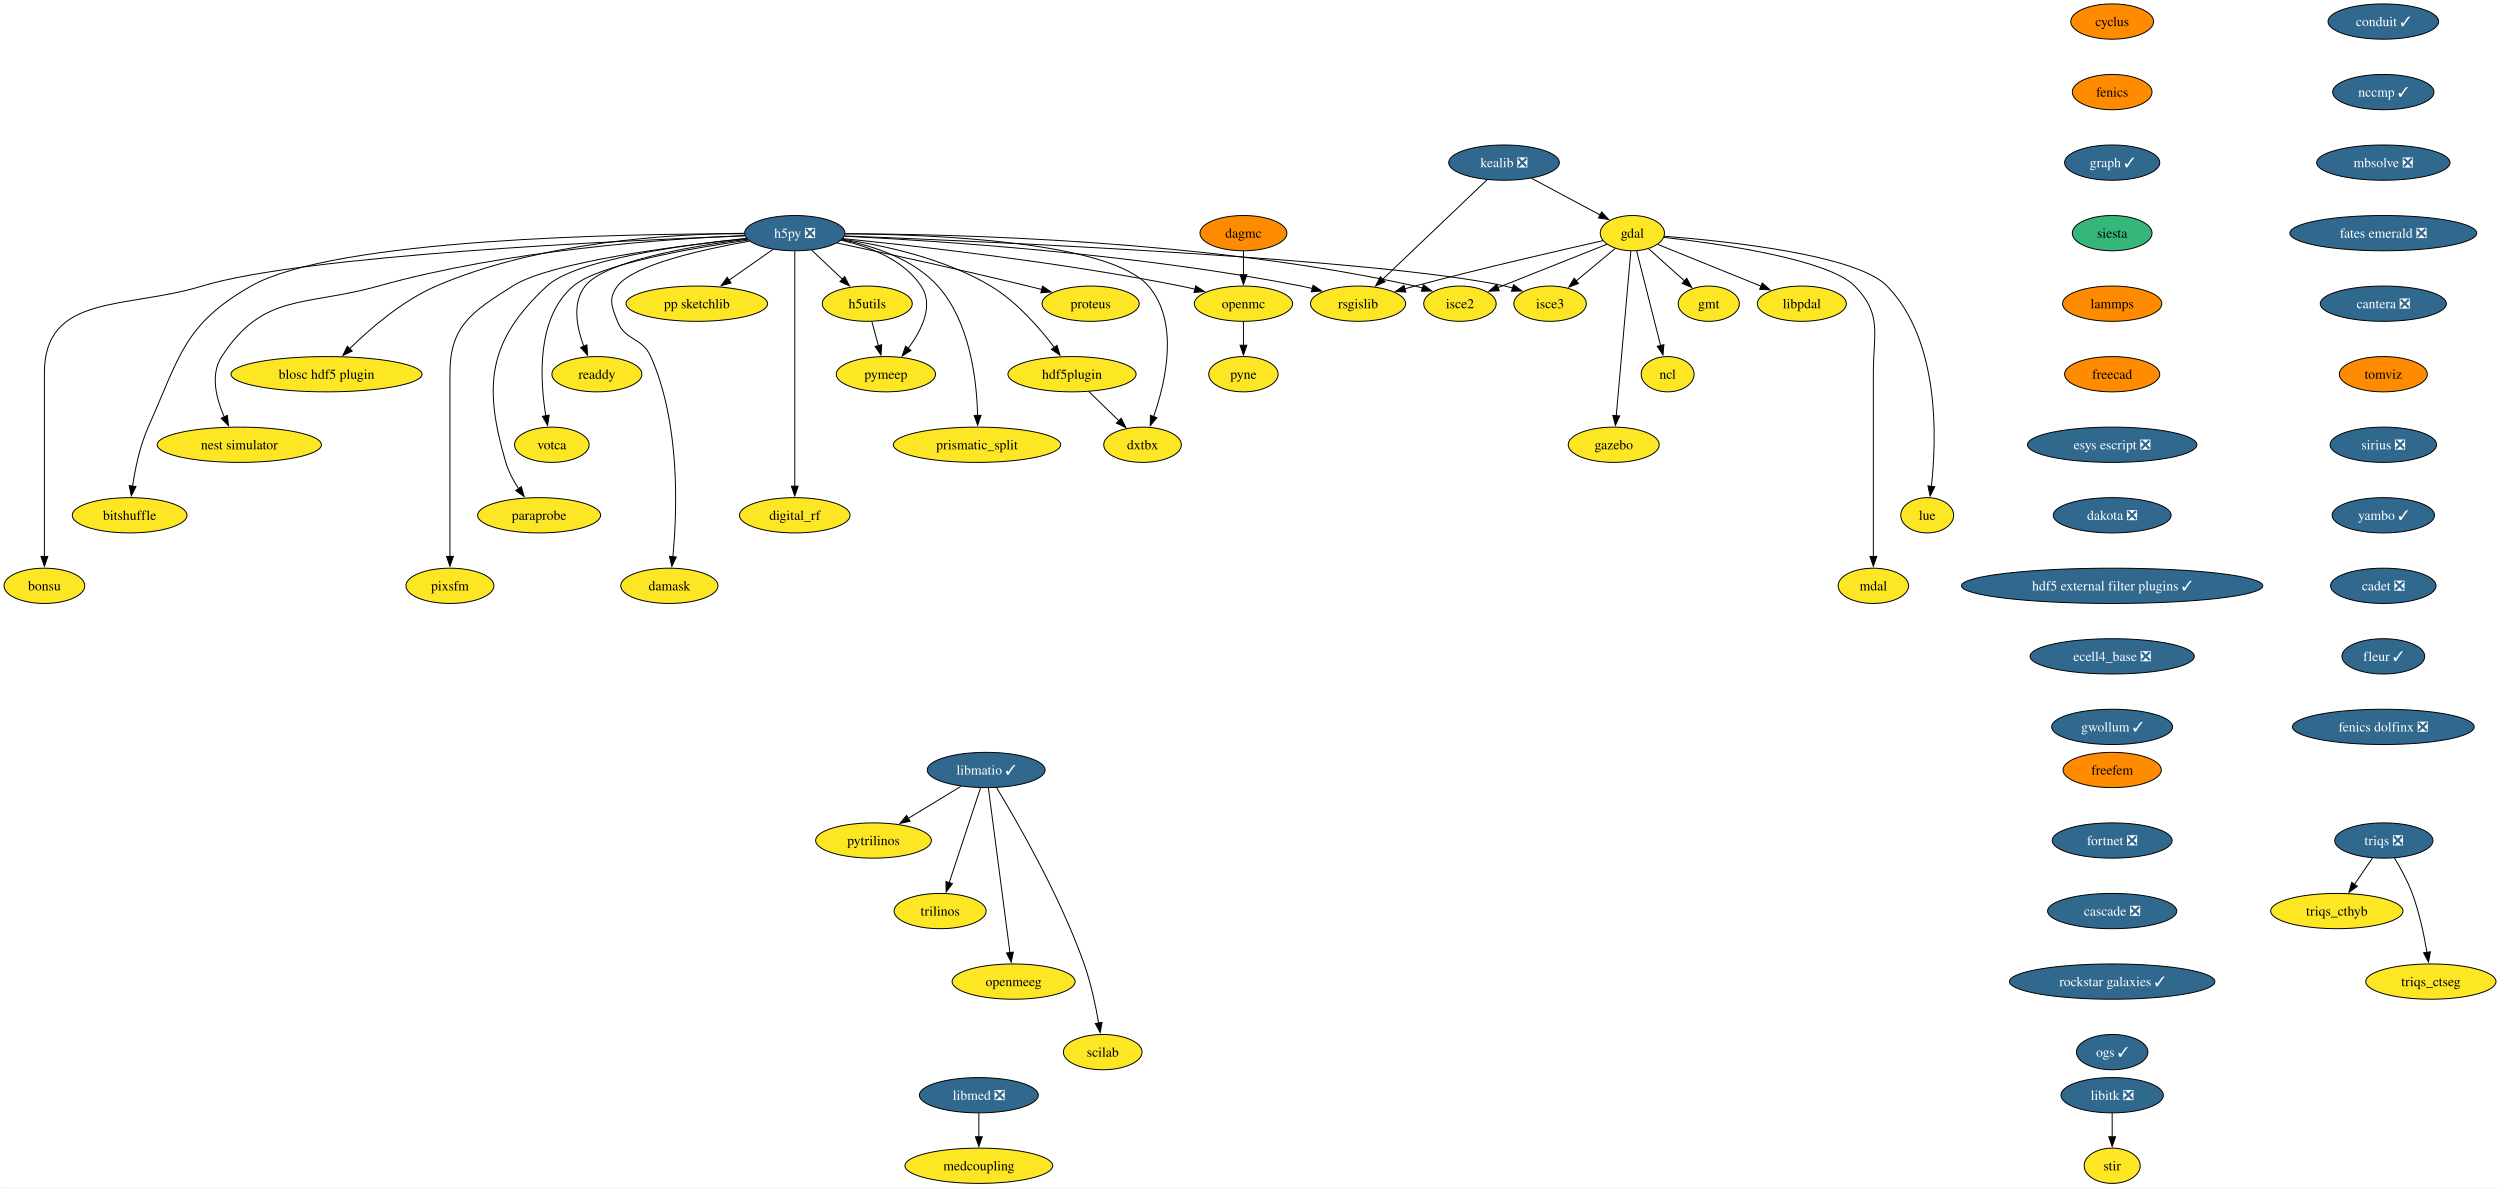
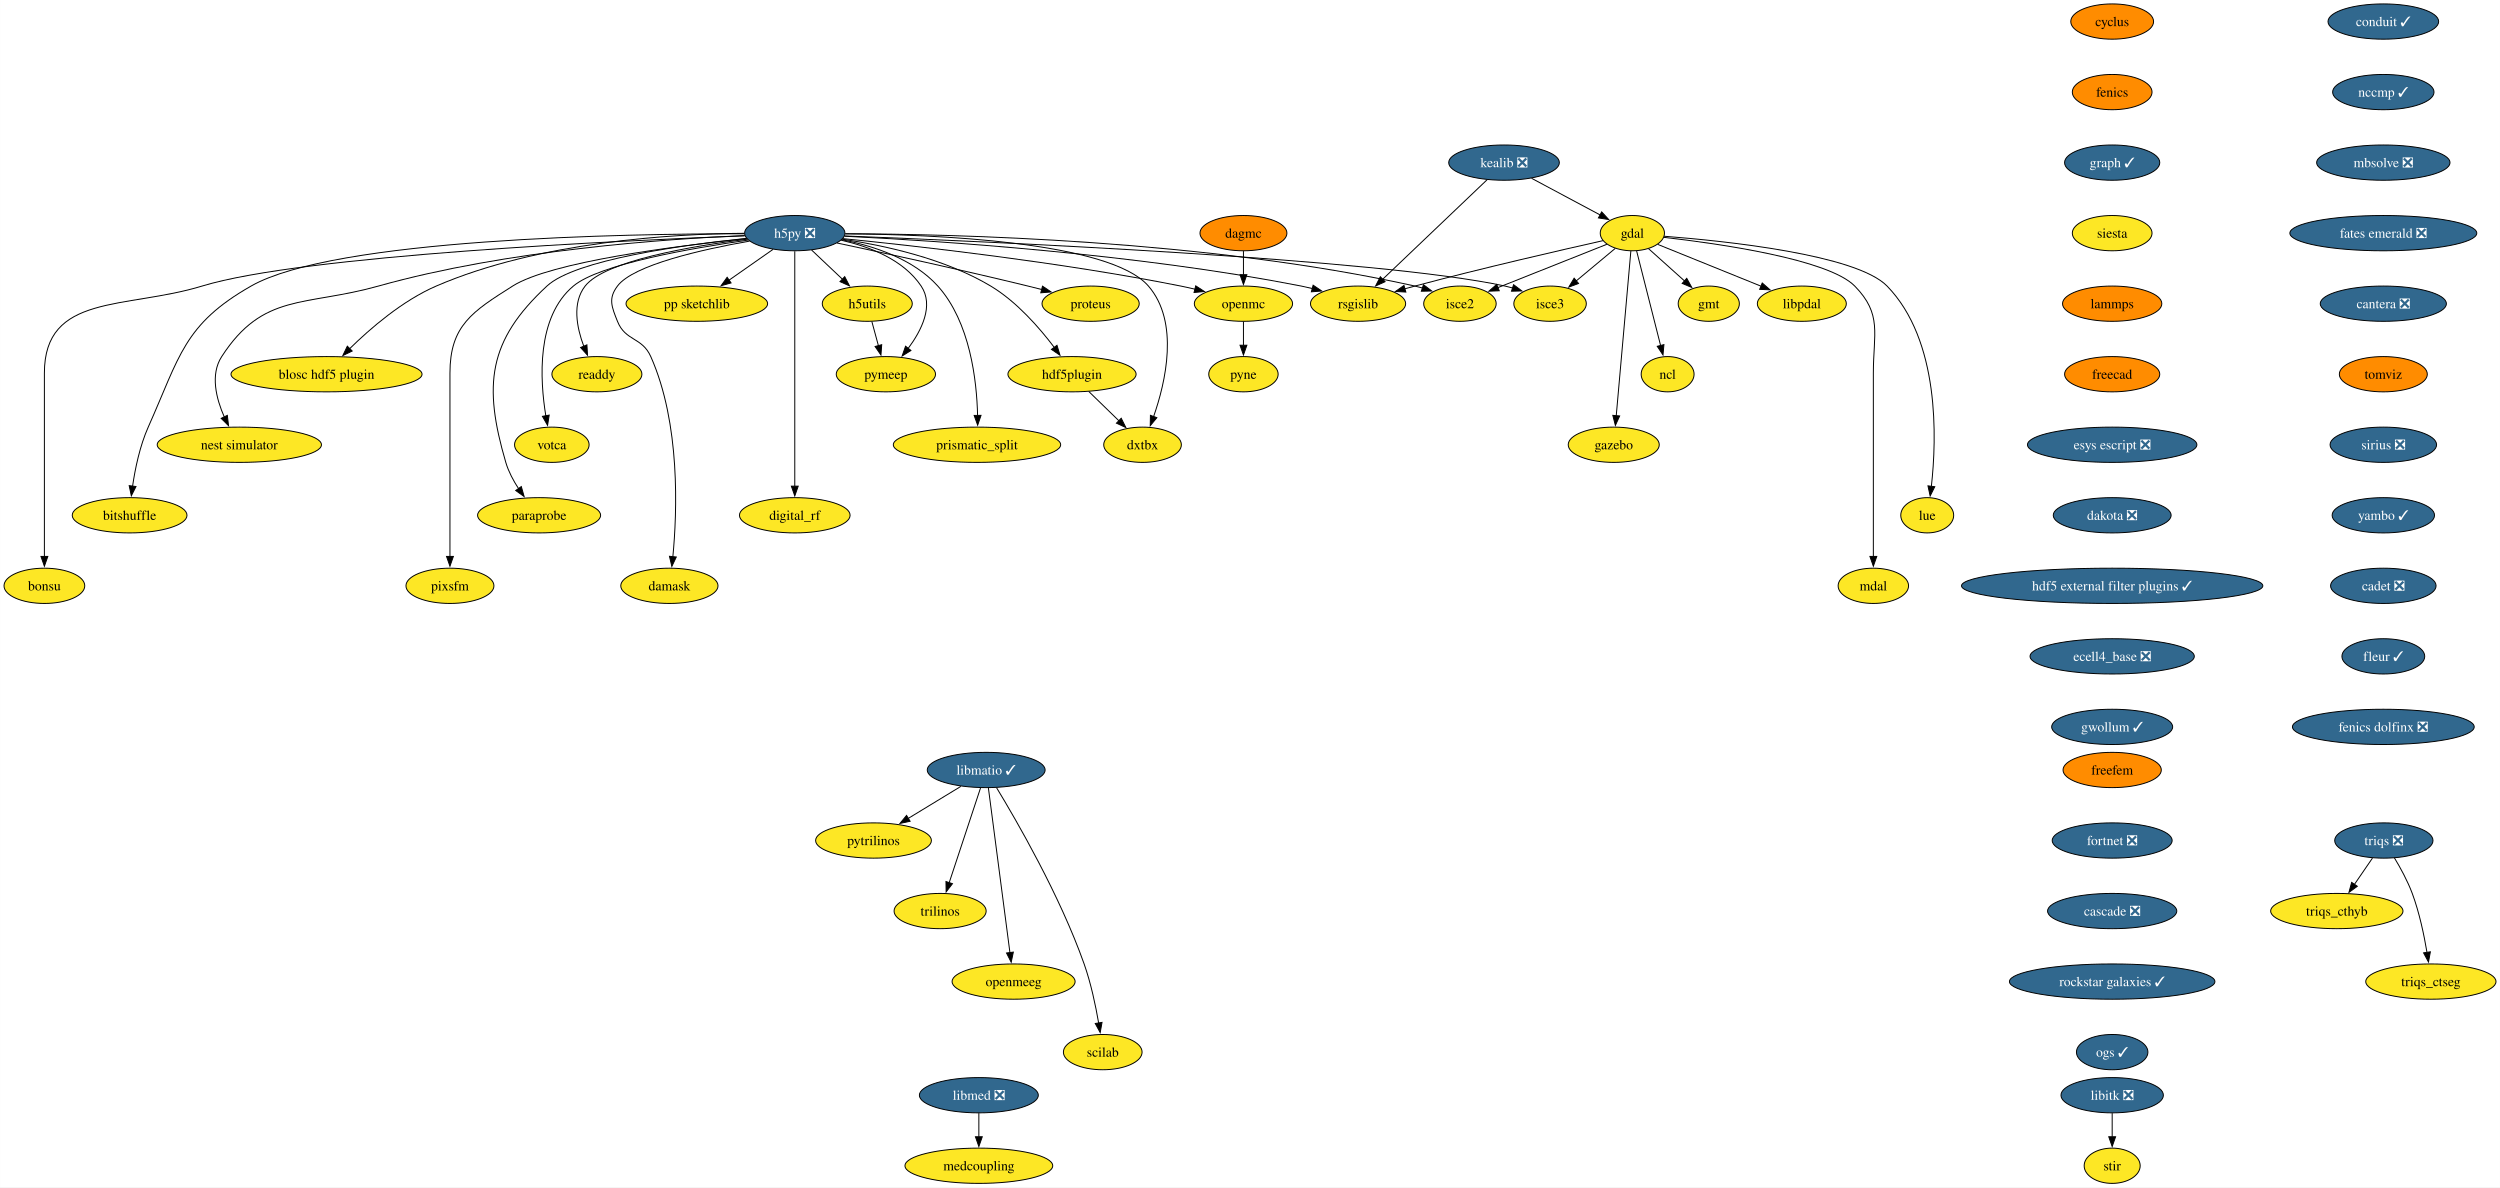
<svg xmlns="http://www.w3.org/2000/svg" xmlns:xlink="http://www.w3.org/1999/xlink" width="2552pt" height="1212pt" viewBox="0.00 0.00 2551.80 1212.00">
  <g id="graph0" class="graph" transform="scale(1 1) rotate(0) translate(4 1208)">
    <polygon fill="white" stroke="none" points="-4,4 -4,-1208 2547.8,-1208 2547.8,4 -4,4" />
    <g id="node1" class="node">
      <g id="a_node1">
        <a xlink:href="https://github.com/conda-forge/cyclus-feedstock" xlink:title="cyclus">
          <ellipse fill="#ff8c00" stroke="black" cx="2152.01" cy="-1186" rx="42.26" ry="18" />
          <text text-anchor="middle" x="2152.01" y="-1181.33" font-family="Times,serif" font-size="14.00">cyclus</text>
        </a>
      </g>
    </g>
    <g id="node2" class="node">
      <g id="a_node2">
        <a xlink:href="https://github.com/conda-forge/fenics-feedstock" xlink:title="fenics">
          <ellipse fill="#ff8c00" stroke="black" cx="2152.01" cy="-1114" rx="40.69" ry="18" />
          <text text-anchor="middle" x="2152.01" y="-1109.33" font-family="Times,serif" font-size="14.00">fenics</text>
        </a>
      </g>
    </g>
    <g id="node3" class="node">
      <g id="a_node3">
        <a xlink:href="https://github.com/conda-forge/graph-feedstock/pull/11" xlink:title="graph ✓">
          <ellipse fill="#31688e" stroke="black" cx="2152.01" cy="-1042" rx="48.58" ry="18" />
          <text text-anchor="middle" x="2152.01" y="-1037.33" font-family="Times,serif" font-size="14.00" fill="white">graph ✓</text>
        </a>
      </g>
    </g>
    <g id="node14" class="node">
      <g id="a_node14">
        <a xlink:href="https://github.com/conda-forge/siesta-feedstock" xlink:title="siesta">
-           <ellipse fill="#35b779" stroke="black" cx="2152.01" cy="-970" rx="40.69" ry="18" />
+           <ellipse fill="#fde725" stroke="black" cx="2152.01" cy="-970" rx="40.69" ry="18" />
          <text text-anchor="middle" x="2152.01" y="-965.33" font-family="Times,serif" font-size="14.00">siesta</text>
        </a>
      </g>
    </g>
    <g id="node4" class="node">
      <g id="a_node4">
        <a xlink:href="https://github.com/conda-forge/gdal-feedstock" xlink:title="gdal">
          <ellipse fill="#fde725" stroke="black" cx="1662.21" cy="-970" rx="32.79" ry="18" />
          <text text-anchor="middle" x="1662.21" y="-965.33" font-family="Times,serif" font-size="14.00">gdal</text>
        </a>
      </g>
    </g>
    <g id="node5" class="node">
      <g id="a_node5">
        <a xlink:href="https://github.com/conda-forge/gmt-feedstock" xlink:title="gmt">
          <ellipse fill="#fde725" stroke="black" cx="1740.21" cy="-898" rx="31.22" ry="18" />
          <text text-anchor="middle" x="1740.21" y="-893.33" font-family="Times,serif" font-size="14.00">gmt</text>
        </a>
      </g>
    </g>
    <g id="edge3" class="edge">
      <path fill="none" stroke="black" d="M1678.75,-954.15C1689.48,-944.53 1703.64,-931.82 1715.66,-921.03" />
      <polygon fill="black" stroke="black" points="1717.73,-923.88 1722.84,-914.59 1713.06,-918.67 1717.73,-923.88" />
    </g>
    <g id="node6" class="node">
      <g id="a_node6">
        <a xlink:href="https://github.com/conda-forge/ncl-feedstock" xlink:title="ncl">
          <ellipse fill="#fde725" stroke="black" cx="1698.21" cy="-826" rx="27" ry="18" />
          <text text-anchor="middle" x="1698.21" y="-821.33" font-family="Times,serif" font-size="14.00">ncl</text>
        </a>
      </g>
    </g>
    <g id="edge4" class="edge">
      <path fill="none" stroke="black" d="M1666.56,-951.87C1672.64,-927.88 1683.76,-883.99 1691.07,-855.16" />
      <polygon fill="black" stroke="black" points="1694.42,-856.21 1693.48,-845.66 1687.63,-854.49 1694.42,-856.21" />
    </g>
    <g id="node7" class="node">
      <g id="a_node7">
        <a xlink:href="https://github.com/conda-forge/rsgislib-feedstock" xlink:title="rsgislib">
          <ellipse fill="#fde725" stroke="black" cx="1382.21" cy="-898" rx="48.58" ry="18" />
          <text text-anchor="middle" x="1382.21" y="-893.33" font-family="Times,serif" font-size="14.00">rsgislib</text>
        </a>
      </g>
    </g>
    <g id="edge5" class="edge">
      <path fill="none" stroke="black" d="M1632.29,-962.36C1589.53,-952.77 1508.57,-934.17 1440.21,-916 1436.87,-915.11 1433.43,-914.17 1429.97,-913.21" />
      <polygon fill="black" stroke="black" points="1430.98,-909.86 1420.41,-910.49 1429.07,-916.59 1430.98,-909.86" />
    </g>
    <g id="node8" class="node">
      <g id="a_node8">
        <a xlink:href="https://github.com/conda-forge/isce2-feedstock" xlink:title="isce2">
          <ellipse fill="#fde725" stroke="black" cx="1486.21" cy="-898" rx="37" ry="18" />
          <text text-anchor="middle" x="1486.21" y="-893.33" font-family="Times,serif" font-size="14.00">isce2</text>
        </a>
      </g>
    </g>
    <g id="edge6" class="edge">
      <path fill="none" stroke="black" d="M1636.24,-958.67C1606.82,-946.97 1558.58,-927.78 1524.76,-914.33" />
      <polygon fill="black" stroke="black" points="1526.32,-911.19 1515.74,-910.74 1523.73,-917.69 1526.32,-911.19" />
    </g>
    <g id="node9" class="node">
      <g id="a_node9">
        <a xlink:href="https://github.com/conda-forge/gazebo-feedstock" xlink:title="gazebo">
          <ellipse fill="#fde725" stroke="black" cx="1643.21" cy="-754" rx="46.47" ry="18" />
          <text text-anchor="middle" x="1643.21" y="-749.33" font-family="Times,serif" font-size="14.00">gazebo</text>
        </a>
      </g>
    </g>
    <g id="edge7" class="edge">
      <path fill="none" stroke="black" d="M1660.69,-951.85C1657.43,-915.14 1649.75,-828.66 1645.75,-783.53" />
      <polygon fill="black" stroke="black" points="1649.25,-783.39 1644.88,-773.74 1642.27,-784.01 1649.25,-783.39" />
    </g>
    <g id="node10" class="node">
      <g id="a_node10">
        <a xlink:href="https://github.com/conda-forge/lue-feedstock" xlink:title="lue">
          <ellipse fill="#fde725" stroke="black" cx="1963.21" cy="-682" rx="27" ry="18" />
          <text text-anchor="middle" x="1963.21" y="-677.33" font-family="Times,serif" font-size="14.00">lue</text>
        </a>
      </g>
    </g>
    <g id="edge8" class="edge">
      <path fill="none" stroke="black" d="M1694.61,-966.85C1757.11,-962.02 1890.96,-948.1 1922.21,-916 1976.22,-860.52 1972.92,-760.39 1967.43,-711.47" />
      <polygon fill="black" stroke="black" points="1970.92,-711.18 1966.2,-701.69 1963.97,-712.05 1970.92,-711.18" />
    </g>
    <g id="node11" class="node">
      <g id="a_node11">
        <a xlink:href="https://github.com/conda-forge/mdal-feedstock" xlink:title="mdal">
          <ellipse fill="#fde725" stroke="black" cx="1908.21" cy="-610" rx="35.95" ry="18" />
          <text text-anchor="middle" x="1908.21" y="-605.33" font-family="Times,serif" font-size="14.00">mdal</text>
        </a>
      </g>
    </g>
    <g id="edge9" class="edge">
      <path fill="none" stroke="black" d="M1694.33,-965.72C1750.29,-959.35 1862.29,-943.44 1889.21,-916 1917.54,-887.13 1908.21,-867.45 1908.21,-827 1908.21,-827 1908.21,-827 1908.21,-753 1908.21,-713.74 1908.21,-668.38 1908.21,-639.69" />
      <polygon fill="black" stroke="black" points="1911.71,-640 1908.21,-630 1904.71,-640 1911.71,-640" />
    </g>
    <g id="node12" class="node">
      <g id="a_node12">
        <a xlink:href="https://github.com/conda-forge/isce3-feedstock" xlink:title="isce3">
          <ellipse fill="#fde725" stroke="black" cx="1578.21" cy="-898" rx="37" ry="18" />
          <text text-anchor="middle" x="1578.21" y="-893.33" font-family="Times,serif" font-size="14.00">isce3</text>
        </a>
      </g>
    </g>
    <g id="edge10" class="edge">
      <path fill="none" stroke="black" d="M1644.81,-954.5C1633.25,-944.86 1617.86,-932.04 1604.78,-921.14" />
      <polygon fill="black" stroke="black" points="1607.26,-918.65 1597.34,-914.94 1602.78,-924.03 1607.26,-918.65" />
    </g>
    <g id="node13" class="node">
      <g id="a_node13">
        <a xlink:href="https://github.com/conda-forge/libpdal-feedstock" xlink:title="libpdal">
          <ellipse fill="#fde725" stroke="black" cx="1835.21" cy="-898" rx="45.42" ry="18" />
          <text text-anchor="middle" x="1835.21" y="-893.33" font-family="Times,serif" font-size="14.00">libpdal</text>
        </a>
      </g>
    </g>
    <g id="edge11" class="edge">
      <path fill="none" stroke="black" d="M1688.11,-958.52C1715.97,-947.25 1760.69,-929.15 1793.52,-915.87" />
      <polygon fill="black" stroke="black" points="1794.79,-919.13 1802.75,-912.13 1792.17,-912.64 1794.79,-919.13" />
    </g>
    <g id="node43" class="node">
      <g id="a_node43">
        <a xlink:href="https://github.com/conda-forge/lammps-feedstock" xlink:title="lammps">
          <ellipse fill="#ff8c00" stroke="black" cx="2152.01" cy="-898" rx="50.68" ry="18" />
          <text text-anchor="middle" x="2152.01" y="-893.33" font-family="Times,serif" font-size="14.00">lammps</text>
        </a>
      </g>
    </g>
    <g id="node15" class="node">
      <g id="a_node15">
        <a xlink:href="https://github.com/conda-forge/h5py-feedstock/pull/151" xlink:title="h5py ❎">
          <ellipse fill="#31688e" stroke="black" cx="807.21" cy="-970" rx="51.21" ry="18" />
          <text text-anchor="middle" x="807.21" y="-965.33" font-family="Times,serif" font-size="14.00" fill="white">h5py ❎</text>
        </a>
      </g>
    </g>
    <g id="edge13" class="edge">
      <path fill="none" stroke="black" d="M857.94,-966.88C951.08,-962.31 1155.32,-949.12 1324.21,-916 1327.98,-915.26 1331.86,-914.39 1335.74,-913.43" />
      <polygon fill="black" stroke="black" points="1336.34,-916.89 1345.11,-910.94 1334.55,-910.12 1336.34,-916.89" />
    </g>
    <g id="edge14" class="edge">
      <path fill="none" stroke="black" d="M858.79,-969.37C967.61,-969.12 1228.14,-963.15 1440.21,-916 1442.81,-915.42 1445.45,-914.73 1448.1,-913.97" />
      <polygon fill="black" stroke="black" points="1448.97,-917.37 1457.41,-910.95 1446.82,-910.71 1448.97,-917.37" />
    </g>
    <g id="edge15" class="edge">
      <path fill="none" stroke="black" d="M858.26,-967.13C1001.18,-961.61 1403.25,-943.96 1532.21,-916 1534.81,-915.44 1537.46,-914.76 1540.11,-914" />
      <polygon fill="black" stroke="black" points="1540.97,-917.4 1549.42,-911 1538.83,-910.74 1540.97,-917.4" />
    </g>
    <g id="node16" class="node">
      <g id="a_node16">
        <a xlink:href="https://github.com/conda-forge/openmc-feedstock" xlink:title="openmc">
          <ellipse fill="#fde725" stroke="black" cx="1265.21" cy="-898" rx="50.16" ry="18" />
          <text text-anchor="middle" x="1265.21" y="-893.33" font-family="Times,serif" font-size="14.00">openmc</text>
        </a>
      </g>
    </g>
    <g id="edge16" class="edge">
      <path fill="none" stroke="black" d="M856.37,-964.4C931.26,-956.93 1078.19,-940.51 1201.21,-916 1206.04,-915.04 1211.03,-913.92 1216.02,-912.73" />
      <polygon fill="black" stroke="black" points="1216.49,-916.22 1225.35,-910.41 1214.8,-909.43 1216.49,-916.22" />
    </g>
    <g id="node17" class="node">
      <g id="a_node17">
        <a xlink:href="https://github.com/conda-forge/h5utils-feedstock" xlink:title="h5utils">
          <ellipse fill="#fde725" stroke="black" cx="881.21" cy="-898" rx="45.95" ry="18" />
          <text text-anchor="middle" x="881.21" y="-893.33" font-family="Times,serif" font-size="14.00">h5utils</text>
        </a>
      </g>
    </g>
    <g id="edge17" class="edge">
      <path fill="none" stroke="black" d="M824.38,-952.76C833.72,-943.93 845.45,-932.83 855.83,-923.01" />
      <polygon fill="black" stroke="black" points="858.18,-925.6 863.04,-916.19 853.37,-920.52 858.18,-925.6" />
    </g>
    <g id="node18" class="node">
      <g id="a_node18">
        <a xlink:href="https://github.com/conda-forge/pymeep-feedstock" xlink:title="pymeep">
          <ellipse fill="#fde725" stroke="black" cx="900.21" cy="-826" rx="50.68" ry="18" />
          <text text-anchor="middle" x="900.21" y="-821.33" font-family="Times,serif" font-size="14.00">pymeep</text>
        </a>
      </g>
    </g>
    <g id="edge18" class="edge">
      <path fill="none" stroke="black" d="M854.55,-962.8C883.39,-956.31 918.08,-943.05 936.21,-916 949.47,-896.22 936.72,-870.8 922.86,-852.19" />
      <polygon fill="black" stroke="black" points="925.77,-850.23 916.8,-844.59 920.3,-854.59 925.77,-850.23" />
    </g>
    <g id="node19" class="node">
      <g id="a_node19">
        <a xlink:href="https://github.com/conda-forge/blosc-hdf5-plugin-feedstock" xlink:title="blosc hdf5 plugin">
          <ellipse fill="#fde725" stroke="black" cx="329.21" cy="-826" rx="97.51" ry="18" />
          <text text-anchor="middle" x="329.21" y="-821.33" font-family="Times,serif" font-size="14.00">blosc hdf5 plugin</text>
        </a>
      </g>
    </g>
    <g id="edge19" class="edge">
      <path fill="none" stroke="black" d="M755.51,-969.86C682.48,-969.25 546.28,-961.37 441.21,-916 406.74,-901.12 373.93,-872.78 352.83,-852.06" />
      <polygon fill="black" stroke="black" points="355.41,-849.69 345.87,-845.06 350.44,-854.62 355.41,-849.69" />
    </g>
    <g id="node20" class="node">
      <g id="a_node20">
        <a xlink:href="https://github.com/conda-forge/nest-simulator-feedstock" xlink:title="nest simulator">
          <ellipse fill="#fde725" stroke="black" cx="240.21" cy="-754" rx="83.83" ry="18" />
          <text text-anchor="middle" x="240.21" y="-749.33" font-family="Times,serif" font-size="14.00">nest simulator</text>
        </a>
      </g>
    </g>
    <g id="edge20" class="edge">
      <path fill="none" stroke="black" d="M756.2,-967.54C675.43,-964.13 513.77,-952.9 382.21,-916 307.13,-894.94 264.55,-909.48 222.21,-844 210.34,-825.63 216.62,-801.03 224.87,-782.34" />
      <polygon fill="black" stroke="black" points="227.96,-784 229.17,-773.48 221.66,-780.95 227.96,-784" />
    </g>
    <g id="node21" class="node">
      <g id="a_node21">
        <a xlink:href="https://github.com/conda-forge/bitshuffle-feedstock" xlink:title="bitshuffle">
          <ellipse fill="#fde725" stroke="black" cx="128.21" cy="-682" rx="58.57" ry="18" />
          <text text-anchor="middle" x="128.21" y="-677.33" font-family="Times,serif" font-size="14.00">bitshuffle</text>
        </a>
      </g>
    </g>
    <g id="edge21" class="edge">
      <path fill="none" stroke="black" d="M755.78,-969.38C635.07,-969.44 337.36,-964.52 252.21,-916 183.4,-876.78 179.52,-844.32 147.21,-772 138.64,-752.8 133.84,-729.52 131.22,-711.58" />
      <polygon fill="black" stroke="black" points="134.72,-711.36 129.95,-701.89 127.78,-712.26 134.72,-711.36" />
    </g>
    <g id="node22" class="node">
      <g id="a_node22">
        <a xlink:href="https://github.com/conda-forge/bonsu-feedstock" xlink:title="bonsu">
          <ellipse fill="#fde725" stroke="black" cx="41.21" cy="-610" rx="41.21" ry="18" />
          <text text-anchor="middle" x="41.21" y="-605.33" font-family="Times,serif" font-size="14.00">bonsu</text>
        </a>
      </g>
    </g>
    <g id="edge22" class="edge">
      <path fill="none" stroke="black" d="M756.13,-967.25C629.77,-962.48 305.33,-947.47 202.21,-916 124.01,-892.14 41.21,-908.76 41.21,-827 41.21,-827 41.21,-827 41.21,-753 41.21,-713.74 41.21,-668.38 41.21,-639.69" />
      <polygon fill="black" stroke="black" points="44.71,-640 41.21,-630 37.71,-640 44.71,-640" />
    </g>
    <g id="node23" class="node">
      <g id="a_node23">
        <a xlink:href="https://github.com/conda-forge/proteus-feedstock" xlink:title="proteus">
          <ellipse fill="#fde725" stroke="black" cx="1109.21" cy="-898" rx="49.63" ry="18" />
          <text text-anchor="middle" x="1109.21" y="-893.33" font-family="Times,serif" font-size="14.00">proteus</text>
        </a>
      </g>
    </g>
    <g id="edge23" class="edge">
      <path fill="none" stroke="black" d="M850.33,-959.95C898.1,-949.79 977.36,-932.56 1045.21,-916 1049.8,-914.88 1054.56,-913.68 1059.32,-912.46" />
      <polygon fill="black" stroke="black" points="1060.09,-915.88 1068.89,-909.97 1058.33,-909.1 1060.09,-915.88" />
    </g>
    <g id="node24" class="node">
      <g id="a_node24">
        <a xlink:href="https://github.com/conda-forge/hdf5plugin-feedstock" xlink:title="hdf5plugin">
          <ellipse fill="#fde725" stroke="black" cx="1090.21" cy="-826" rx="65.41" ry="18" />
          <text text-anchor="middle" x="1090.21" y="-821.33" font-family="Times,serif" font-size="14.00">hdf5plugin</text>
        </a>
      </g>
    </g>
    <g id="edge24" class="edge">
      <path fill="none" stroke="black" d="M855.81,-963.82C898.24,-957.57 960.22,-944.15 1007.21,-916 1033.69,-900.14 1056.98,-873.4 1072.1,-853.36" />
      <polygon fill="black" stroke="black" points="1074.87,-855.5 1077.94,-845.36 1069.22,-851.36 1074.87,-855.5" />
    </g>
    <g id="node25" class="node">
      <g id="a_node25">
        <a xlink:href="https://github.com/conda-forge/prismatic_split-feedstock" xlink:title="prismatic_split">
          <ellipse fill="#fde725" stroke="black" cx="993.21" cy="-754" rx="85.41" ry="18" />
          <text text-anchor="middle" x="993.21" y="-749.33" font-family="Times,serif" font-size="14.00">prismatic_split</text>
        </a>
      </g>
    </g>
    <g id="edge25" class="edge">
      <path fill="none" stroke="black" d="M855.11,-963.36C887.24,-957.09 928.13,-943.85 953.21,-916 986.31,-879.24 993,-819.34 993.82,-783.89" />
      <polygon fill="black" stroke="black" points="997.32,-783.99 993.89,-773.96 990.32,-783.94 997.32,-783.99" />
    </g>
    <g id="node26" class="node">
      <g id="a_node26">
        <a xlink:href="https://github.com/conda-forge/digital_rf-feedstock" xlink:title="digital_rf">
          <ellipse fill="#fde725" stroke="black" cx="807.21" cy="-682" rx="56.47" ry="18" />
          <text text-anchor="middle" x="807.21" y="-677.33" font-family="Times,serif" font-size="14.00">digital_rf</text>
        </a>
      </g>
    </g>
    <g id="edge26" class="edge">
      <path fill="none" stroke="black" d="M807.21,-951.54C807.21,-903.76 807.21,-770.51 807.21,-711.61" />
      <polygon fill="black" stroke="black" points="810.71,-711.75 807.21,-701.75 803.71,-711.75 810.71,-711.75" />
    </g>
    <g id="node27" class="node">
      <g id="a_node27">
        <a xlink:href="https://github.com/conda-forge/damask-feedstock" xlink:title="damask">
          <ellipse fill="#fde725" stroke="black" cx="679.21" cy="-610" rx="49.63" ry="18" />
          <text text-anchor="middle" x="679.21" y="-605.33" font-family="Times,serif" font-size="14.00">damask</text>
        </a>
      </g>
    </g>
    <g id="edge27" class="edge">
      <path fill="none" stroke="black" d="M761,-961.87C712.92,-953.39 642.41,-937.62 626.21,-916 616.62,-903.19 620.3,-894.87 626.21,-880 634.34,-859.55 651.26,-864.1 660.21,-844 690.62,-775.74 687.12,-685.14 682.75,-639.65" />
      <polygon fill="black" stroke="black" points="686.25,-639.41 681.71,-629.83 679.29,-640.14 686.25,-639.41" />
    </g>
    <g id="node28" class="node">
      <g id="a_node28">
        <a xlink:href="https://github.com/conda-forge/pp-sketchlib-feedstock" xlink:title="pp sketchlib">
          <ellipse fill="#fde725" stroke="black" cx="707.21" cy="-898" rx="72.25" ry="18" />
          <text text-anchor="middle" x="707.21" y="-893.33" font-family="Times,serif" font-size="14.00">pp sketchlib</text>
        </a>
      </g>
    </g>
    <g id="edge28" class="edge">
      <path fill="none" stroke="black" d="M785.02,-953.46C771.8,-944.21 754.79,-932.3 740.04,-921.98" />
      <polygon fill="black" stroke="black" points="742.18,-919.2 731.98,-916.34 738.16,-924.94 742.18,-919.2" />
    </g>
    <g id="node29" class="node">
      <g id="a_node29">
        <a xlink:href="https://github.com/conda-forge/readdy-feedstock" xlink:title="readdy">
          <ellipse fill="#fde725" stroke="black" cx="605.21" cy="-826" rx="45.95" ry="18" />
          <text text-anchor="middle" x="605.21" y="-821.33" font-family="Times,serif" font-size="14.00">readdy</text>
        </a>
      </g>
    </g>
    <g id="edge29" class="edge">
      <path fill="none" stroke="black" d="M758.77,-963.87C702.09,-956.76 613.38,-941.77 593.21,-916 579.72,-898.76 584.64,-873.65 591.84,-854.49" />
      <polygon fill="black" stroke="black" points="595.01,-855.98 595.63,-845.4 588.55,-853.28 595.01,-855.98" />
    </g>
    <g id="node30" class="node">
      <g id="a_node30">
        <a xlink:href="https://github.com/conda-forge/votca-feedstock" xlink:title="votca">
          <ellipse fill="#fde725" stroke="black" cx="559.21" cy="-754" rx="38.06" ry="18" />
          <text text-anchor="middle" x="559.21" y="-749.33" font-family="Times,serif" font-size="14.00">votca</text>
        </a>
      </g>
    </g>
    <g id="edge30" class="edge">
      <path fill="none" stroke="black" d="M759.52,-962.92C701.48,-954.67 607.9,-938.35 581.21,-916 543.26,-884.21 547,-820.34 553.11,-783.31" />
      <polygon fill="black" stroke="black" points="556.5,-784.27 554.86,-773.8 549.61,-783 556.5,-784.27" />
    </g>
    <g id="node31" class="node">
      <g id="a_node31">
        <a xlink:href="https://github.com/conda-forge/dxtbx-feedstock" xlink:title="dxtbx">
          <ellipse fill="#fde725" stroke="black" cx="1162.21" cy="-754" rx="39.63" ry="18" />
          <text text-anchor="middle" x="1162.21" y="-749.33" font-family="Times,serif" font-size="14.00">dxtbx</text>
        </a>
      </g>
    </g>
    <g id="edge31" class="edge">
      <path fill="none" stroke="black" d="M858.62,-969.33C948.6,-968.69 1128.82,-961.6 1168.21,-916 1200.06,-879.14 1185.8,-817.92 1173.43,-782.54" />
      <polygon fill="black" stroke="black" points="1176.81,-781.61 1170.06,-773.45 1170.25,-784.04 1176.81,-781.61" />
    </g>
    <g id="node32" class="node">
      <g id="a_node32">
        <a xlink:href="https://github.com/conda-forge/paraprobe-feedstock" xlink:title="paraprobe">
          <ellipse fill="#fde725" stroke="black" cx="546.21" cy="-682" rx="62.78" ry="18" />
          <text text-anchor="middle" x="546.21" y="-677.33" font-family="Times,serif" font-size="14.00">paraprobe</text>
        </a>
      </g>
    </g>
    <g id="edge32" class="edge">
      <path fill="none" stroke="black" d="M757.85,-964.65C692.84,-957.94 583.32,-942.94 554.21,-916 493.92,-860.2 489.1,-814.83 512.21,-736 514.97,-726.6 519.96,-717.29 525.28,-709.16" />
      <polygon fill="black" stroke="black" points="528.04,-711.32 530.94,-701.13 522.32,-707.29 528.04,-711.32" />
    </g>
    <g id="node33" class="node">
      <g id="a_node33">
        <a xlink:href="https://github.com/conda-forge/pixsfm-feedstock" xlink:title="pixsfm">
          <ellipse fill="#fde725" stroke="black" cx="455.21" cy="-610" rx="44.9" ry="18" />
          <text text-anchor="middle" x="455.21" y="-605.33" font-family="Times,serif" font-size="14.00">pixsfm</text>
        </a>
      </g>
    </g>
    <g id="edge33" class="edge">
      <path fill="none" stroke="black" d="M758.14,-964.42C686.66,-957.01 558.19,-940.69 519.21,-916 478.06,-889.93 455.21,-875.72 455.21,-827 455.21,-827 455.21,-827 455.21,-753 455.21,-713.74 455.21,-668.38 455.21,-639.69" />
      <polygon fill="black" stroke="black" points="458.71,-640 455.21,-630 451.71,-640 458.71,-640" />
    </g>
    <g id="node34" class="node">
      <g id="a_node34">
        <a xlink:href="https://github.com/conda-forge/pyne-feedstock" xlink:title="pyne">
          <ellipse fill="#fde725" stroke="black" cx="1265.21" cy="-826" rx="35.42" ry="18" />
          <text text-anchor="middle" x="1265.21" y="-821.33" font-family="Times,serif" font-size="14.00">pyne</text>
        </a>
      </g>
    </g>
    <g id="edge34" class="edge">
      <path fill="none" stroke="black" d="M1265.21,-879.7C1265.21,-872.41 1265.21,-863.73 1265.21,-855.54" />
      <polygon fill="black" stroke="black" points="1268.71,-855.62 1265.21,-845.62 1261.71,-855.62 1268.71,-855.62" />
    </g>
    <g id="edge35" class="edge">
      <path fill="none" stroke="black" d="M885.91,-879.7C887.93,-872.24 890.35,-863.32 892.62,-854.97" />
      <polygon fill="black" stroke="black" points="895.93,-856.13 895.17,-845.57 889.18,-854.3 895.93,-856.13" />
    </g>
    <g id="edge36" class="edge">
      <path fill="none" stroke="black" d="M1107.28,-808.41C1116.5,-799.44 1128.05,-788.21 1138.17,-778.37" />
      <polygon fill="black" stroke="black" points="1140.44,-781.05 1145.17,-771.57 1135.56,-776.03 1140.44,-781.05" />
    </g>
    <g id="node35" class="node">
      <g id="a_node35">
        <a xlink:href="https://github.com/conda-forge/kealib-feedstock/pull/65" xlink:title="kealib ❎">
          <ellipse fill="#31688e" stroke="black" cx="1531.21" cy="-1042" rx="56.47" ry="18" />
          <text text-anchor="middle" x="1531.21" y="-1037.33" font-family="Times,serif" font-size="14.00" fill="white">kealib ❎</text>
        </a>
      </g>
    </g>
    <g id="edge37" class="edge">
      <path fill="none" stroke="black" d="M1559.32,-1025.98C1579.86,-1015 1607.79,-1000.08 1629.36,-988.55" />
      <polygon fill="black" stroke="black" points="1630.88,-991.71 1638.05,-983.91 1627.58,-985.54 1630.88,-991.71" />
    </g>
    <g id="edge38" class="edge">
      <path fill="none" stroke="black" d="M1513.83,-1024.43C1487.45,-999.29 1437.18,-951.38 1406.98,-922.6" />
      <polygon fill="black" stroke="black" points="1409.78,-920.44 1400.12,-916.07 1404.95,-925.5 1409.78,-920.44" />
    </g>
    <g id="node36" class="node">
      <g id="a_node36">
        <a xlink:href="https://github.com/conda-forge/libitk-feedstock/pull/99" xlink:title="libitk ❎">
          <ellipse fill="#31688e" stroke="black" cx="2152.01" cy="-90" rx="52.26" ry="18" />
          <text text-anchor="middle" x="2152.01" y="-85.33" font-family="Times,serif" font-size="14.00" fill="white">libitk ❎</text>
        </a>
      </g>
    </g>
    <g id="node37" class="node">
      <g id="a_node37">
        <a xlink:href="https://github.com/conda-forge/stir-feedstock" xlink:title="stir">
          <ellipse fill="#fde725" stroke="black" cx="2152.01" cy="-18" rx="28.59" ry="18" />
          <text text-anchor="middle" x="2152.01" y="-13.32" font-family="Times,serif" font-size="14.00">stir</text>
        </a>
      </g>
    </g>
    <g id="edge39" class="edge">
      <path fill="none" stroke="black" d="M2152.01,-71.7C2152.01,-64.41 2152.01,-55.73 2152.01,-47.54" />
      <polygon fill="black" stroke="black" points="2155.51,-47.62 2152.01,-37.62 2148.51,-47.62 2155.51,-47.62" />
    </g>
    <g id="node38" class="node">
      <g id="a_node38">
        <a xlink:href="https://github.com/conda-forge/libmatio-feedstock/pull/53" xlink:title="libmatio ✓">
          <ellipse fill="#31688e" stroke="black" cx="1002.58" cy="-422" rx="60.15" ry="18" />
          <text text-anchor="middle" x="1002.58" y="-417.32" font-family="Times,serif" font-size="14.00" fill="white">libmatio ✓</text>
        </a>
      </g>
    </g>
    <g id="node39" class="node">
      <g id="a_node39">
        <a xlink:href="https://github.com/conda-forge/pytrilinos-feedstock" xlink:title="pytrilinos">
          <ellipse fill="#fde725" stroke="black" cx="887.58" cy="-350" rx="59.1" ry="18" />
          <text text-anchor="middle" x="887.58" y="-345.32" font-family="Times,serif" font-size="14.00">pytrilinos</text>
        </a>
      </g>
    </g>
    <g id="edge40" class="edge">
      <path fill="none" stroke="black" d="M976.77,-405.29C960.94,-395.65 940.44,-383.18 923.09,-372.62" />
      <polygon fill="black" stroke="black" points="924.95,-369.65 914.59,-367.44 921.31,-375.63 924.95,-369.65" />
    </g>
    <g id="node40" class="node">
      <g id="a_node40">
        <a xlink:href="https://github.com/conda-forge/trilinos-feedstock" xlink:title="trilinos">
          <ellipse fill="#fde725" stroke="black" cx="955.58" cy="-278" rx="47" ry="18" />
          <text text-anchor="middle" x="955.58" y="-273.32" font-family="Times,serif" font-size="14.00">trilinos</text>
        </a>
      </g>
    </g>
    <g id="edge41" class="edge">
      <path fill="none" stroke="black" d="M996.81,-403.59C988.84,-379.5 974.36,-335.75 964.86,-307.03" />
      <polygon fill="black" stroke="black" points="968.18,-305.94 961.72,-297.55 961.54,-308.14 968.18,-305.94" />
    </g>
    <g id="node41" class="node">
      <g id="a_node41">
        <a xlink:href="https://github.com/conda-forge/openmeeg-feedstock" xlink:title="openmeeg">
          <ellipse fill="#fde725" stroke="black" cx="1030.58" cy="-206" rx="62.78" ry="18" />
          <text text-anchor="middle" x="1030.58" y="-201.33" font-family="Times,serif" font-size="14.00">openmeeg</text>
        </a>
      </g>
    </g>
    <g id="edge42" class="edge">
      <path fill="none" stroke="black" d="M1004.82,-403.85C1009.62,-367.14 1020.94,-280.66 1026.84,-235.53" />
      <polygon fill="black" stroke="black" points="1030.3,-236.1 1028.13,-225.73 1023.36,-235.19 1030.3,-236.1" />
    </g>
    <g id="node42" class="node">
      <g id="a_node42">
        <a xlink:href="https://github.com/conda-forge/scilab-feedstock" xlink:title="scilab">
          <ellipse fill="#fde725" stroke="black" cx="1121.58" cy="-134" rx="40.16" ry="18" />
          <text text-anchor="middle" x="1121.58" y="-129.32" font-family="Times,serif" font-size="14.00">scilab</text>
        </a>
      </g>
    </g>
    <g id="edge43" class="edge">
      <path fill="none" stroke="black" d="M1013.12,-404.02C1033.36,-370.72 1077.82,-293.97 1102.58,-224 1109.51,-204.39 1114.34,-181.42 1117.39,-163.73" />
      <polygon fill="black" stroke="black" points="1120.84,-164.35 1118.98,-153.92 1113.93,-163.23 1120.84,-164.35" />
    </g>
    <g id="node46" class="node">
      <g id="a_node46">
        <a xlink:href="https://github.com/conda-forge/freecad-feedstock" xlink:title="freecad">
          <ellipse fill="#ff8c00" stroke="black" cx="2152.01" cy="-826" rx="48.58" ry="18" />
          <text text-anchor="middle" x="2152.01" y="-821.33" font-family="Times,serif" font-size="14.00">freecad</text>
        </a>
      </g>
    </g>
    <g id="node44" class="node">
      <g id="a_node44">
        <a xlink:href="https://github.com/conda-forge/libmed-feedstock/pull/69" xlink:title="libmed ❎">
          <ellipse fill="#31688e" stroke="black" cx="995.11" cy="-90" rx="60.68" ry="18" />
          <text text-anchor="middle" x="995.11" y="-85.33" font-family="Times,serif" font-size="14.00" fill="white">libmed ❎</text>
        </a>
      </g>
    </g>
    <g id="node45" class="node">
      <g id="a_node45">
        <a xlink:href="https://github.com/conda-forge/medcoupling-feedstock" xlink:title="medcoupling">
          <ellipse fill="#fde725" stroke="black" cx="995.11" cy="-18" rx="75.41" ry="18" />
          <text text-anchor="middle" x="995.11" y="-13.32" font-family="Times,serif" font-size="14.00">medcoupling</text>
        </a>
      </g>
    </g>
    <g id="edge45" class="edge">
      <path fill="none" stroke="black" d="M995.11,-71.7C995.11,-64.41 995.11,-55.73 995.11,-47.54" />
      <polygon fill="black" stroke="black" points="998.61,-47.62 995.11,-37.62 991.61,-47.62 998.61,-47.62" />
    </g>
    <g id="node47" class="node">
      <g id="a_node47">
        <a xlink:href="https://github.com/conda-forge/esys-escript-feedstock/pull/76" xlink:title="esys escript ❎">
          <ellipse fill="#31688e" stroke="black" cx="2152.01" cy="-754" rx="86.46" ry="18" />
          <text text-anchor="middle" x="2152.01" y="-749.33" font-family="Times,serif" font-size="14.00" fill="white">esys escript ❎</text>
        </a>
      </g>
    </g>
    <g id="node48" class="node">
      <g id="a_node48">
        <a xlink:href="https://github.com/conda-forge/dakota-feedstock/pull/52" xlink:title="dakota ❎">
          <ellipse fill="#31688e" stroke="black" cx="2152.01" cy="-682" rx="60.15" ry="18" />
          <text text-anchor="middle" x="2152.01" y="-677.33" font-family="Times,serif" font-size="14.00" fill="white">dakota ❎</text>
        </a>
      </g>
    </g>
    <g id="node49" class="node">
      <g id="a_node49">
        <a xlink:href="https://github.com/conda-forge/hdf5-external-filter-plugins-feedstock/pull/23" xlink:title="hdf5 external filter plugins ✓">
          <ellipse fill="#31688e" stroke="black" cx="2152.01" cy="-610" rx="153.8" ry="18" />
          <text text-anchor="middle" x="2152.01" y="-605.33" font-family="Times,serif" font-size="14.00" fill="white">hdf5 external filter plugins ✓</text>
        </a>
      </g>
    </g>
    <g id="node53" class="node">
      <g id="a_node53">
        <a xlink:href="https://github.com/conda-forge/ecell4_base-feedstock/pull/32" xlink:title="ecell4_base ❎">
          <ellipse fill="#31688e" stroke="black" cx="2152.01" cy="-538" rx="83.83" ry="18" />
          <text text-anchor="middle" x="2152.01" y="-533.33" font-family="Times,serif" font-size="14.00" fill="white">ecell4_base ❎</text>
        </a>
      </g>
    </g>
    <g id="node50" class="node">
      <g id="a_node50">
        <a xlink:href="https://github.com/conda-forge/triqs-feedstock/pull/72" xlink:title="triqs ❎">
          <ellipse fill="#31688e" stroke="black" cx="2429.33" cy="-350" rx="50.16" ry="18" />
          <text text-anchor="middle" x="2429.33" y="-345.32" font-family="Times,serif" font-size="14.00" fill="white">triqs ❎</text>
        </a>
      </g>
    </g>
    <g id="node51" class="node">
      <g id="a_node51">
        <a xlink:href="https://github.com/conda-forge/triqs_cthyb-feedstock" xlink:title="triqs_cthyb">
          <ellipse fill="#fde725" stroke="black" cx="2381.33" cy="-278" rx="67.52" ry="18" />
          <text text-anchor="middle" x="2381.33" y="-273.32" font-family="Times,serif" font-size="14.00">triqs_cthyb</text>
        </a>
      </g>
    </g>
    <g id="edge50" class="edge">
      <path fill="none" stroke="black" d="M2417.71,-332.05C2412.17,-323.97 2405.41,-314.12 2399.23,-305.11" />
      <polygon fill="black" stroke="black" points="2402.24,-303.31 2393.7,-297.04 2396.47,-307.26 2402.24,-303.31" />
    </g>
    <g id="node52" class="node">
      <g id="a_node52">
        <a xlink:href="https://github.com/conda-forge/triqs_ctseg-feedstock" xlink:title="triqs_ctseg">
          <ellipse fill="#fde725" stroke="black" cx="2477.33" cy="-206" rx="66.47" ry="18" />
          <text text-anchor="middle" x="2477.33" y="-201.32" font-family="Times,serif" font-size="14.00">triqs_ctseg</text>
        </a>
      </g>
    </g>
    <g id="edge51" class="edge">
      <path fill="none" stroke="black" d="M2440.04,-332.41C2446.18,-322.25 2453.58,-308.78 2458.33,-296 2465.57,-276.5 2470.39,-253.53 2473.36,-235.8" />
      <polygon fill="black" stroke="black" points="2476.81,-236.4 2474.9,-225.98 2469.89,-235.32 2476.81,-236.4" />
    </g>
    <g id="node54" class="node">
      <g id="a_node54">
        <a xlink:href="https://github.com/conda-forge/gwollum-feedstock/pull/61" xlink:title="gwollum ✓">
          <ellipse fill="#31688e" stroke="black" cx="2152.01" cy="-466" rx="61.73" ry="18" />
          <text text-anchor="middle" x="2152.01" y="-461.32" font-family="Times,serif" font-size="14.00" fill="white">gwollum ✓</text>
        </a>
      </g>
    </g>
    <g id="node55" class="node">
      <g id="a_node55">
        <a xlink:href="https://github.com/conda-forge/conduit-feedstock/pull/47" xlink:title="conduit ✓">
          <ellipse fill="#31688e" stroke="black" cx="2428.8" cy="-1186" rx="56.47" ry="18" />
          <text text-anchor="middle" x="2428.8" y="-1181.33" font-family="Times,serif" font-size="14.00" fill="white">conduit ✓</text>
        </a>
      </g>
    </g>
    <g id="node56" class="node">
      <g id="a_node56">
        <a xlink:href="https://github.com/conda-forge/nccmp-feedstock/pull/20" xlink:title="nccmp ✓">
          <ellipse fill="#31688e" stroke="black" cx="2428.8" cy="-1114" rx="51.74" ry="18" />
          <text text-anchor="middle" x="2428.8" y="-1109.33" font-family="Times,serif" font-size="14.00" fill="white">nccmp ✓</text>
        </a>
      </g>
    </g>
    <g id="node58" class="node">
      <g id="a_node58">
        <a xlink:href="https://github.com/conda-forge/mbsolve-feedstock/pull/19" xlink:title="mbsolve ❎">
          <ellipse fill="#31688e" stroke="black" cx="2428.8" cy="-1042" rx="68.04" ry="18" />
          <text text-anchor="middle" x="2428.8" y="-1037.33" font-family="Times,serif" font-size="14.00" fill="white">mbsolve ❎</text>
        </a>
      </g>
    </g>
    <g id="node57" class="node">
      <g id="a_node57">
        <a xlink:href="https://github.com/conda-forge/dagmc-feedstock" xlink:title="dagmc">
          <ellipse fill="#ff8c00" stroke="black" cx="1265.21" cy="-970" rx="44.37" ry="18" />
          <text text-anchor="middle" x="1265.21" y="-965.33" font-family="Times,serif" font-size="14.00">dagmc</text>
        </a>
      </g>
    </g>
    <g id="edge55" class="edge">
      <path fill="none" stroke="black" d="M1265.21,-951.7C1265.21,-944.41 1265.21,-935.73 1265.21,-927.54" />
      <polygon fill="black" stroke="black" points="1268.71,-927.62 1265.21,-917.62 1261.71,-927.62 1268.71,-927.62" />
    </g>
    <g id="node59" class="node">
      <g id="a_node59">
        <a xlink:href="https://github.com/conda-forge/fates-emerald-feedstock/pull/20" xlink:title="fates emerald ❎">
          <ellipse fill="#31688e" stroke="black" cx="2428.8" cy="-970" rx="95.4" ry="18" />
          <text text-anchor="middle" x="2428.8" y="-965.33" font-family="Times,serif" font-size="14.00" fill="white">fates emerald ❎</text>
        </a>
      </g>
    </g>
    <g id="node60" class="node">
      <g id="a_node60">
        <a xlink:href="https://github.com/conda-forge/cantera-feedstock/pull/44" xlink:title="cantera ❎">
          <ellipse fill="#31688e" stroke="black" cx="2428.8" cy="-898" rx="64.36" ry="18" />
          <text text-anchor="middle" x="2428.8" y="-893.33" font-family="Times,serif" font-size="14.00" fill="white">cantera ❎</text>
        </a>
      </g>
    </g>
    <g id="node61" class="node">
      <g id="a_node61">
        <a xlink:href="https://github.com/conda-forge/tomviz-feedstock" xlink:title="tomviz">
          <ellipse fill="#ff8c00" stroke="black" cx="2428.8" cy="-826" rx="44.9" ry="18" />
          <text text-anchor="middle" x="2428.8" y="-821.33" font-family="Times,serif" font-size="14.00">tomviz</text>
        </a>
      </g>
    </g>
    <g id="node62" class="node">
      <g id="a_node62">
        <a xlink:href="https://github.com/conda-forge/sirius-feedstock/pull/33" xlink:title="sirius ❎">
          <ellipse fill="#31688e" stroke="black" cx="2428.8" cy="-754" rx="54.36" ry="18" />
          <text text-anchor="middle" x="2428.8" y="-749.33" font-family="Times,serif" font-size="14.00" fill="white">sirius ❎</text>
        </a>
      </g>
    </g>
    <g id="node63" class="node">
      <g id="a_node63">
        <a xlink:href="https://github.com/conda-forge/yambo-feedstock/pull/33" xlink:title="yambo ✓">
          <ellipse fill="#31688e" stroke="black" cx="2428.8" cy="-682" rx="52.26" ry="18" />
          <text text-anchor="middle" x="2428.8" y="-677.33" font-family="Times,serif" font-size="14.00" fill="white">yambo ✓</text>
        </a>
      </g>
    </g>
    <g id="node64" class="node">
      <g id="a_node64">
        <a xlink:href="https://github.com/conda-forge/cadet-feedstock/pull/15" xlink:title="cadet ❎">
          <ellipse fill="#31688e" stroke="black" cx="2428.8" cy="-610" rx="53.84" ry="18" />
          <text text-anchor="middle" x="2428.8" y="-605.33" font-family="Times,serif" font-size="14.00" fill="white">cadet ❎</text>
        </a>
      </g>
    </g>
    <g id="node65" class="node">
      <g id="a_node65">
        <a xlink:href="https://github.com/conda-forge/fleur-feedstock/pull/21" xlink:title="fleur ✓">
          <ellipse fill="#31688e" stroke="black" cx="2428.8" cy="-538" rx="42.26" ry="18" />
          <text text-anchor="middle" x="2428.8" y="-533.33" font-family="Times,serif" font-size="14.00" fill="white">fleur ✓</text>
        </a>
      </g>
    </g>
    <g id="node66" class="node">
      <g id="a_node66">
        <a xlink:href="https://github.com/conda-forge/fenics-dolfinx-feedstock/pull/89" xlink:title="fenics dolfinx ❎">
          <ellipse fill="#31688e" stroke="black" cx="2428.8" cy="-466" rx="92.77" ry="18" />
          <text text-anchor="middle" x="2428.8" y="-461.32" font-family="Times,serif" font-size="14.00" fill="white">fenics dolfinx ❎</text>
        </a>
      </g>
    </g>
    <g id="node67" class="node">
      <g id="a_node67">
        <a xlink:href="https://github.com/conda-forge/freefem-feedstock" xlink:title="freefem">
          <ellipse fill="#ff8c00" stroke="black" cx="2152.01" cy="-422" rx="50.16" ry="18" />
          <text text-anchor="middle" x="2152.01" y="-417.32" font-family="Times,serif" font-size="14.00">freefem</text>
        </a>
      </g>
    </g>
    <g id="node68" class="node">
      <g id="a_node68">
        <a xlink:href="https://github.com/conda-forge/fortnet-feedstock/pull/8" xlink:title="fortnet ❎">
          <ellipse fill="#31688e" stroke="black" cx="2152.01" cy="-350" rx="61.2" ry="18" />
          <text text-anchor="middle" x="2152.01" y="-345.32" font-family="Times,serif" font-size="14.00" fill="white">fortnet ❎</text>
        </a>
      </g>
    </g>
    <g id="node69" class="node">
      <g id="a_node69">
        <a xlink:href="https://github.com/conda-forge/cascade-feedstock/pull/25" xlink:title="cascade ❎">
          <ellipse fill="#31688e" stroke="black" cx="2152.01" cy="-278" rx="65.94" ry="18" />
          <text text-anchor="middle" x="2152.01" y="-273.32" font-family="Times,serif" font-size="14.00" fill="white">cascade ❎</text>
        </a>
      </g>
    </g>
    <g id="node70" class="node">
      <g id="a_node70">
        <a xlink:href="https://github.com/conda-forge/rockstar-galaxies-feedstock/pull/4" xlink:title="rockstar galaxies ✓">
          <ellipse fill="#31688e" stroke="black" cx="2152.01" cy="-206" rx="104.87" ry="18" />
          <text text-anchor="middle" x="2152.01" y="-201.33" font-family="Times,serif" font-size="14.00" fill="white">rockstar galaxies ✓</text>
        </a>
      </g>
    </g>
    <g id="node71" class="node">
      <g id="a_node71">
        <a xlink:href="https://github.com/conda-forge/ogs-feedstock/pull/2" xlink:title="ogs ✓">
          <ellipse fill="#31688e" stroke="black" cx="2152.01" cy="-134" rx="36.48" ry="18" />
          <text text-anchor="middle" x="2152.01" y="-129.32" font-family="Times,serif" font-size="14.00" fill="white">ogs ✓</text>
        </a>
      </g>
    </g>
  </g>
</svg>
